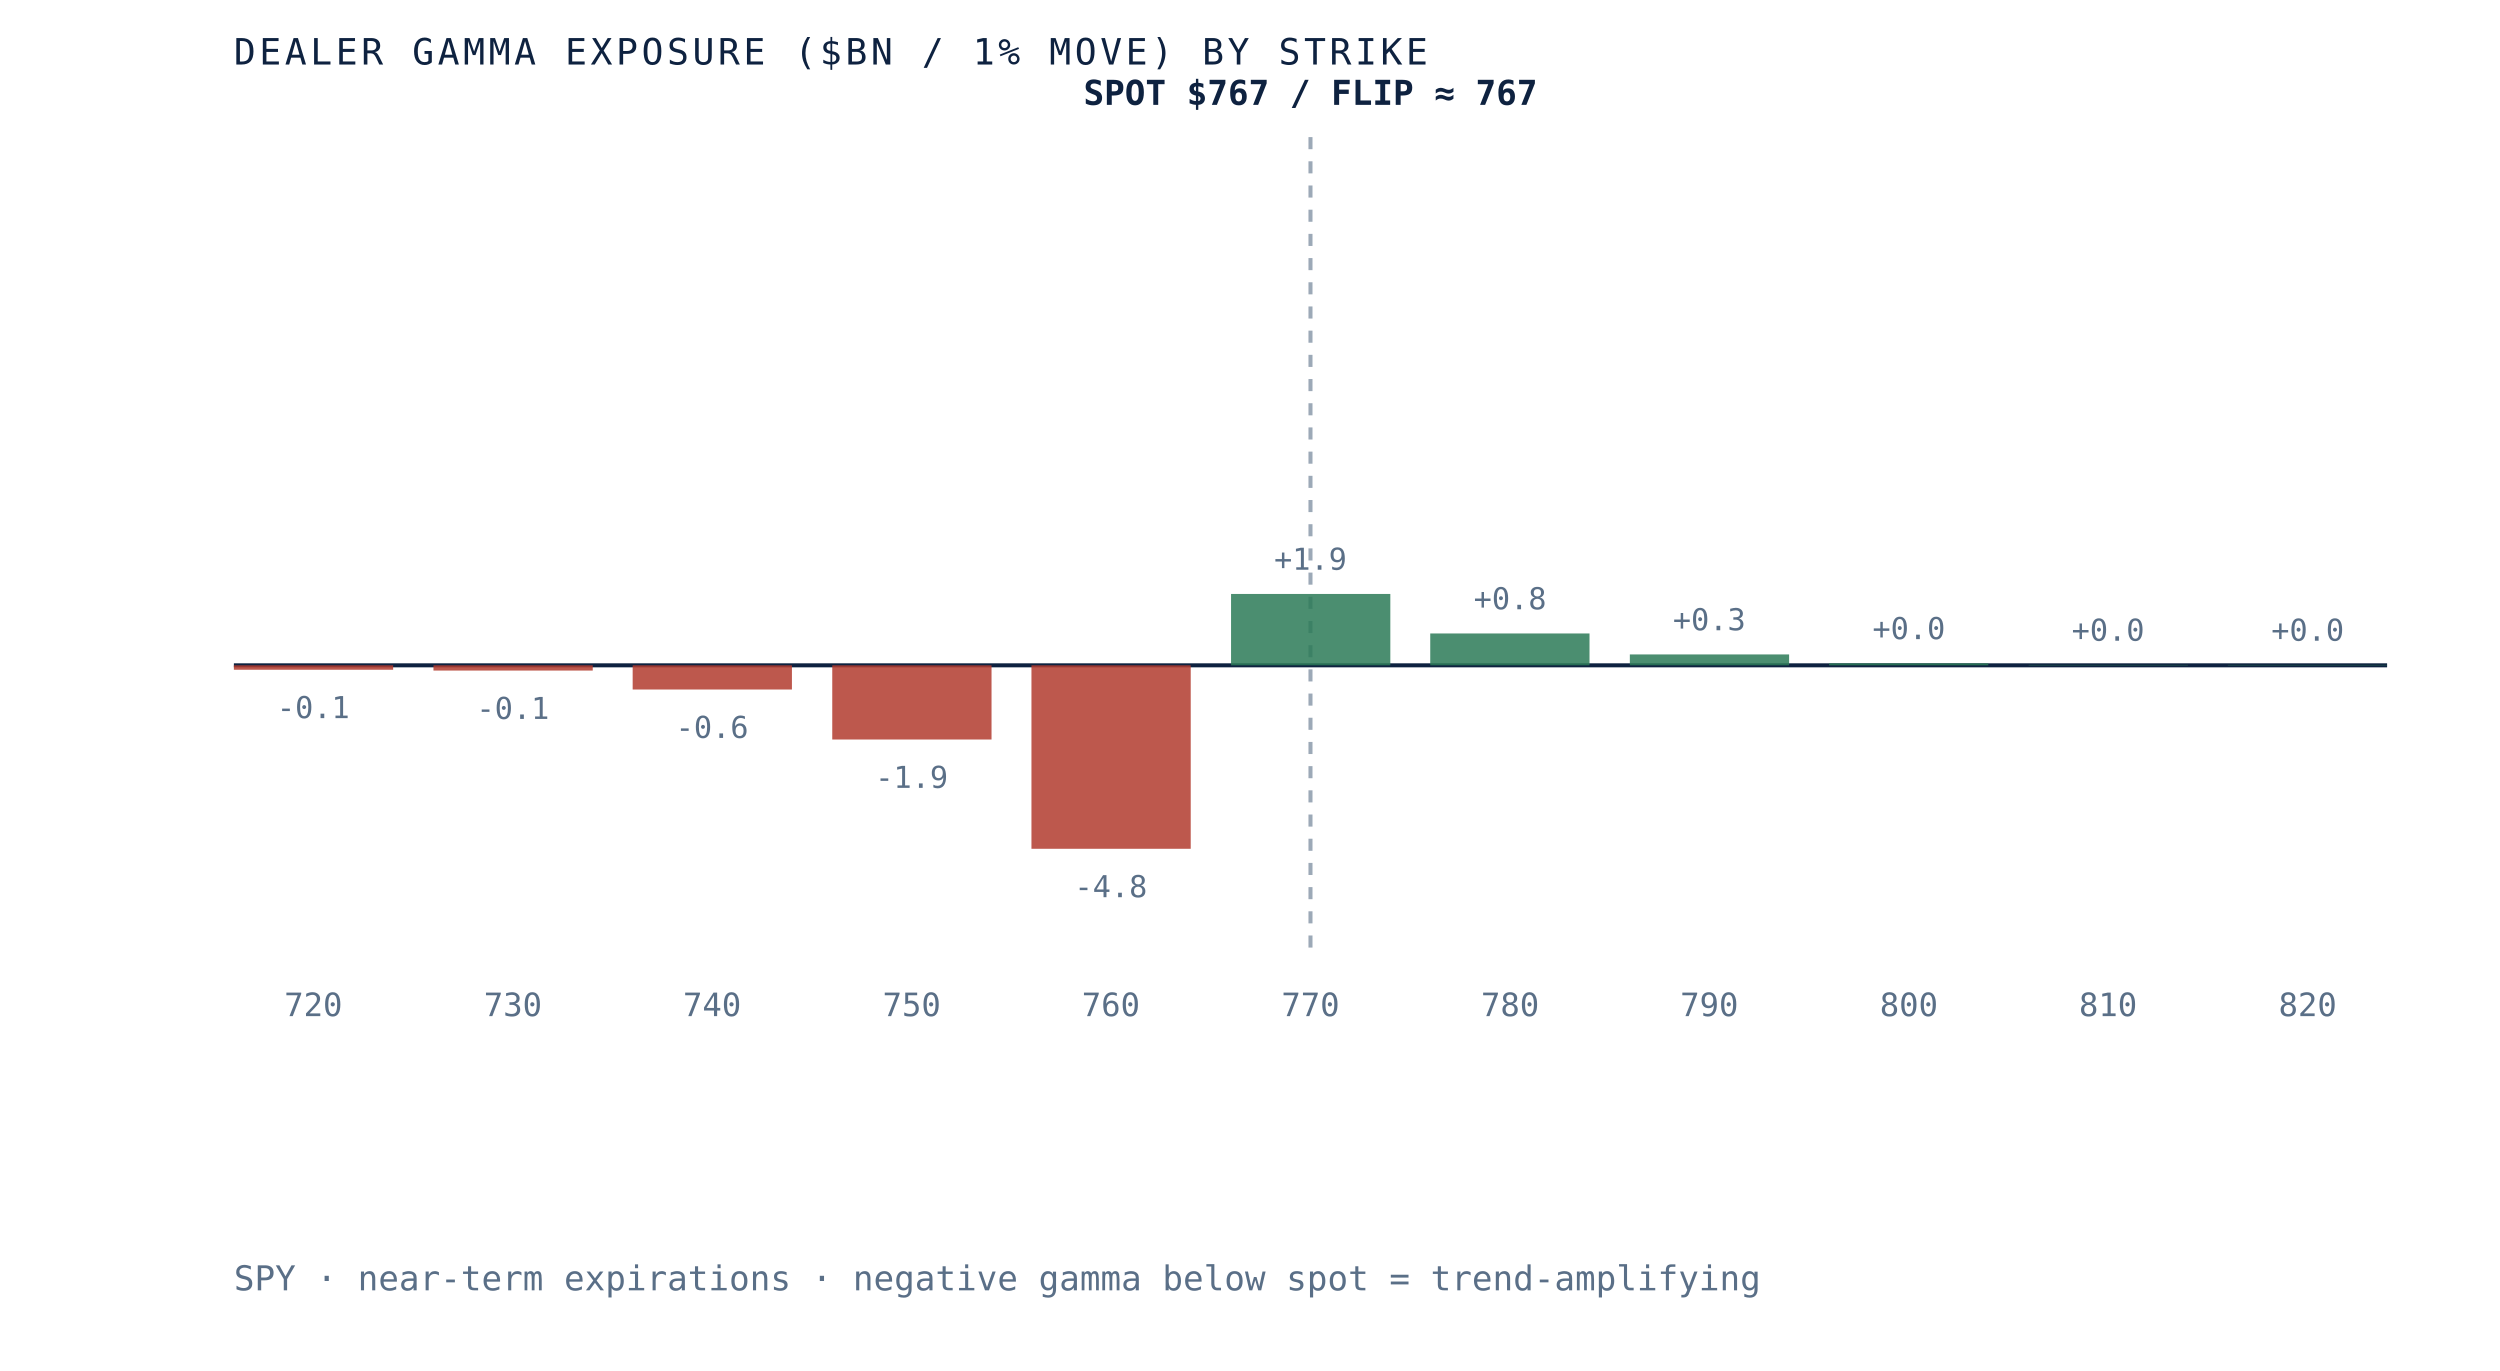
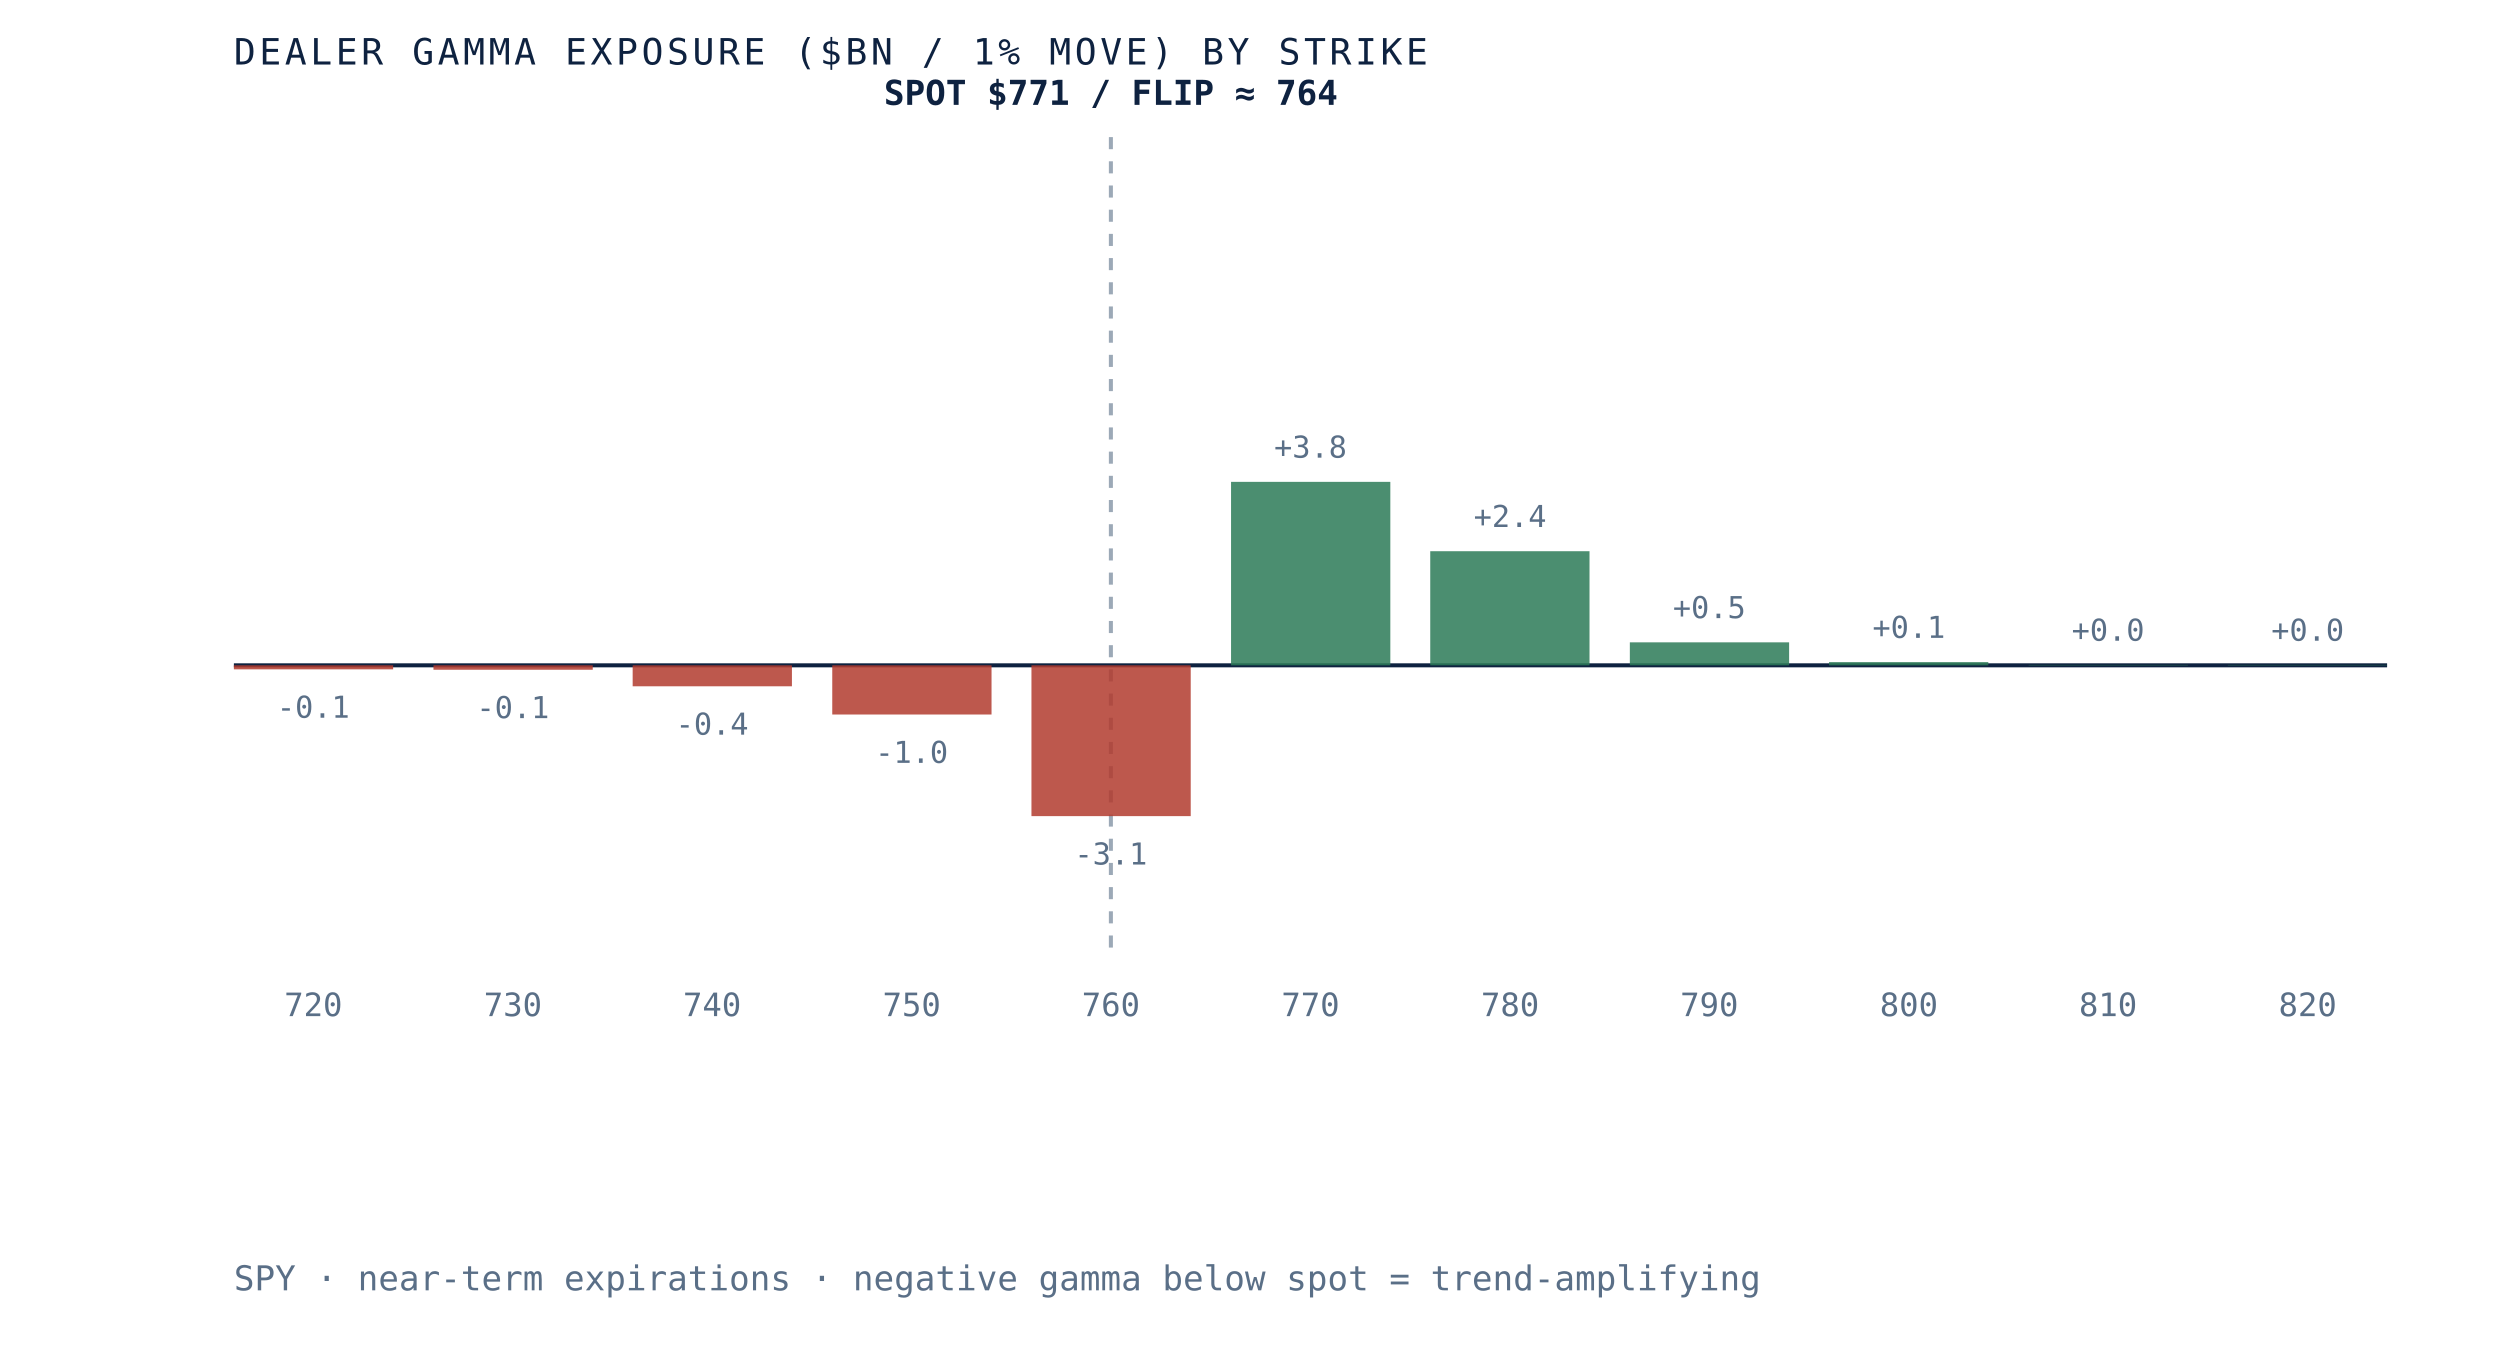
- <svg xmlns="http://www.w3.org/2000/svg" viewBox="0 0 620 340" role="img" aria-label="Dealer gamma exposure by strike for SPY, negative below spot and positive above, gamma flip near 767" preserveAspectRatio="xMidYMid meet" style="width:100%;height:auto;display:block">
+ <svg xmlns="http://www.w3.org/2000/svg" viewBox="0 0 620 340" role="img" aria-label="Dealer gamma exposure by strike for SPY, negative below spot and positive above, gamma flip near 764" preserveAspectRatio="xMidYMid meet" style="width:100%;height:auto;display:block">
  <rect x="0" y="0" width="620" height="340" fill="white" />
  <line x1="58" y1="165" x2="592" y2="165" stroke="#0e2240" stroke-width="1" />
-   <line x1="325.0" y1="34" x2="325.0" y2="235" stroke="#5a6f87" stroke-width="1" stroke-dasharray="3 3" opacity="0.6" />
-   <rect x="58.0" y="165.0" width="39.5" height="1.1" fill="#b23b2e" opacity="0.85" />
-   <text x="77.7" y="178.1" text-anchor="middle" font-family="'JetBrains Mono', monospace" font-size="7.5" fill="#5a6f87">-0.1</text>
+   <line x1="275.5" y1="34" x2="275.5" y2="235" stroke="#5a6f87" stroke-width="1" stroke-dasharray="3 3" opacity="0.6" />
+   <rect x="58.0" y="165.0" width="39.5" height="1.0" fill="#b23b2e" opacity="0.85" />
+   <text x="77.7" y="178.0" text-anchor="middle" font-family="'JetBrains Mono', monospace" font-size="7.5" fill="#5a6f87">-0.1</text>
  <text x="77.7" y="252" text-anchor="middle" font-family="'JetBrains Mono', monospace" font-size="8" fill="#5a6f87">720</text>
-   <rect x="107.5" y="165.0" width="39.5" height="1.3" fill="#b23b2e" opacity="0.85" />
-   <text x="127.2" y="178.3" text-anchor="middle" font-family="'JetBrains Mono', monospace" font-size="7.5" fill="#5a6f87">-0.1</text>
+   <rect x="107.5" y="165.0" width="39.5" height="1.1" fill="#b23b2e" opacity="0.85" />
+   <text x="127.2" y="178.1" text-anchor="middle" font-family="'JetBrains Mono', monospace" font-size="7.5" fill="#5a6f87">-0.1</text>
  <text x="127.2" y="252" text-anchor="middle" font-family="'JetBrains Mono', monospace" font-size="8" fill="#5a6f87">730</text>
-   <rect x="156.9" y="165.0" width="39.5" height="6.0" fill="#b23b2e" opacity="0.85" />
-   <text x="176.6" y="183.0" text-anchor="middle" font-family="'JetBrains Mono', monospace" font-size="7.5" fill="#5a6f87">-0.6</text>
+   <rect x="156.9" y="165.0" width="39.5" height="5.2" fill="#b23b2e" opacity="0.85" />
+   <text x="176.6" y="182.2" text-anchor="middle" font-family="'JetBrains Mono', monospace" font-size="7.5" fill="#5a6f87">-0.4</text>
  <text x="176.6" y="252" text-anchor="middle" font-family="'JetBrains Mono', monospace" font-size="8" fill="#5a6f87">740</text>
-   <rect x="206.4" y="165.0" width="39.5" height="18.4" fill="#b23b2e" opacity="0.85" />
-   <text x="226.1" y="195.4" text-anchor="middle" font-family="'JetBrains Mono', monospace" font-size="7.5" fill="#5a6f87">-1.9</text>
+   <rect x="206.4" y="165.0" width="39.5" height="12.2" fill="#b23b2e" opacity="0.85" />
+   <text x="226.1" y="189.2" text-anchor="middle" font-family="'JetBrains Mono', monospace" font-size="7.5" fill="#5a6f87">-1.0</text>
  <text x="226.1" y="252" text-anchor="middle" font-family="'JetBrains Mono', monospace" font-size="8" fill="#5a6f87">750</text>
-   <rect x="255.8" y="165.0" width="39.5" height="45.5" fill="#b23b2e" opacity="0.85" />
-   <text x="275.5" y="222.5" text-anchor="middle" font-family="'JetBrains Mono', monospace" font-size="7.5" fill="#5a6f87">-4.8</text>
+   <rect x="255.8" y="165.0" width="39.5" height="37.4" fill="#b23b2e" opacity="0.85" />
+   <text x="275.5" y="214.4" text-anchor="middle" font-family="'JetBrains Mono', monospace" font-size="7.5" fill="#5a6f87">-3.1</text>
  <text x="275.5" y="252" text-anchor="middle" font-family="'JetBrains Mono', monospace" font-size="8" fill="#5a6f87">760</text>
-   <rect x="305.3" y="147.3" width="39.5" height="17.7" fill="#2c7a57" opacity="0.85" />
-   <text x="325.0" y="141.3" text-anchor="middle" font-family="'JetBrains Mono', monospace" font-size="7.5" fill="#5a6f87">+1.9</text>
+   <rect x="305.3" y="119.5" width="39.5" height="45.5" fill="#2c7a57" opacity="0.85" />
+   <text x="325.0" y="113.5" text-anchor="middle" font-family="'JetBrains Mono', monospace" font-size="7.5" fill="#5a6f87">+3.8</text>
  <text x="325.0" y="252" text-anchor="middle" font-family="'JetBrains Mono', monospace" font-size="8" fill="#5a6f87">770</text>
-   <rect x="354.7" y="157.1" width="39.5" height="7.9" fill="#2c7a57" opacity="0.85" />
-   <text x="374.5" y="151.1" text-anchor="middle" font-family="'JetBrains Mono', monospace" font-size="7.5" fill="#5a6f87">+0.8</text>
+   <rect x="354.7" y="136.7" width="39.5" height="28.3" fill="#2c7a57" opacity="0.85" />
+   <text x="374.5" y="130.7" text-anchor="middle" font-family="'JetBrains Mono', monospace" font-size="7.5" fill="#5a6f87">+2.4</text>
  <text x="374.5" y="252" text-anchor="middle" font-family="'JetBrains Mono', monospace" font-size="8" fill="#5a6f87">780</text>
-   <rect x="404.2" y="162.3" width="39.5" height="2.7" fill="#2c7a57" opacity="0.85" />
-   <text x="423.9" y="156.3" text-anchor="middle" font-family="'JetBrains Mono', monospace" font-size="7.5" fill="#5a6f87">+0.3</text>
+   <rect x="404.2" y="159.3" width="39.5" height="5.7" fill="#2c7a57" opacity="0.85" />
+   <text x="423.9" y="153.3" text-anchor="middle" font-family="'JetBrains Mono', monospace" font-size="7.5" fill="#5a6f87">+0.5</text>
  <text x="423.9" y="252" text-anchor="middle" font-family="'JetBrains Mono', monospace" font-size="8" fill="#5a6f87">790</text>
-   <rect x="453.6" y="164.5" width="39.5" height="0.5" fill="#2c7a57" opacity="0.85" />
-   <text x="473.4" y="158.5" text-anchor="middle" font-family="'JetBrains Mono', monospace" font-size="7.5" fill="#5a6f87">+0.0</text>
+   <rect x="453.6" y="164.2" width="39.5" height="0.8" fill="#2c7a57" opacity="0.85" />
+   <text x="473.4" y="158.2" text-anchor="middle" font-family="'JetBrains Mono', monospace" font-size="7.5" fill="#5a6f87">+0.1</text>
  <text x="473.4" y="252" text-anchor="middle" font-family="'JetBrains Mono', monospace" font-size="8" fill="#5a6f87">800</text>
  <rect x="503.1" y="164.9" width="39.5" height="0.1" fill="#2c7a57" opacity="0.85" />
  <text x="522.8" y="158.9" text-anchor="middle" font-family="'JetBrains Mono', monospace" font-size="7.5" fill="#5a6f87">+0.0</text>
  <text x="522.8" y="252" text-anchor="middle" font-family="'JetBrains Mono', monospace" font-size="8" fill="#5a6f87">810</text>
  <rect x="552.5" y="164.9" width="39.5" height="0.1" fill="#2c7a57" opacity="0.85" />
  <text x="572.3" y="158.9" text-anchor="middle" font-family="'JetBrains Mono', monospace" font-size="7.5" fill="#5a6f87">+0.0</text>
  <text x="572.3" y="252" text-anchor="middle" font-family="'JetBrains Mono', monospace" font-size="8" fill="#5a6f87">820</text>
-   <text x="325.0" y="26" text-anchor="middle" font-family="'JetBrains Mono', monospace" font-size="8.5" font-weight="bold" fill="#0e2240">SPOT $767 / FLIP ≈ 767</text>
+   <text x="275.5" y="26" text-anchor="middle" font-family="'JetBrains Mono', monospace" font-size="8.5" font-weight="bold" fill="#0e2240">SPOT $771 / FLIP ≈ 764</text>
  <text x="58" y="16" font-family="'JetBrains Mono', monospace" font-size="9" letter-spacing="0.1em" fill="#0e2240">DEALER GAMMA EXPOSURE ($BN / 1% MOVE) BY STRIKE</text>
  <text x="58" y="320" font-family="'JetBrains Mono', monospace" font-size="8.5" fill="#5a6f87">SPY · near-term expirations · negative gamma below spot = trend-amplifying</text>
</svg>
